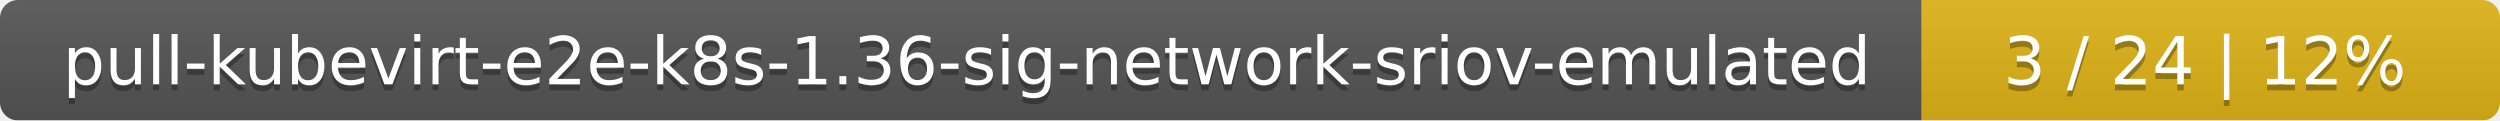
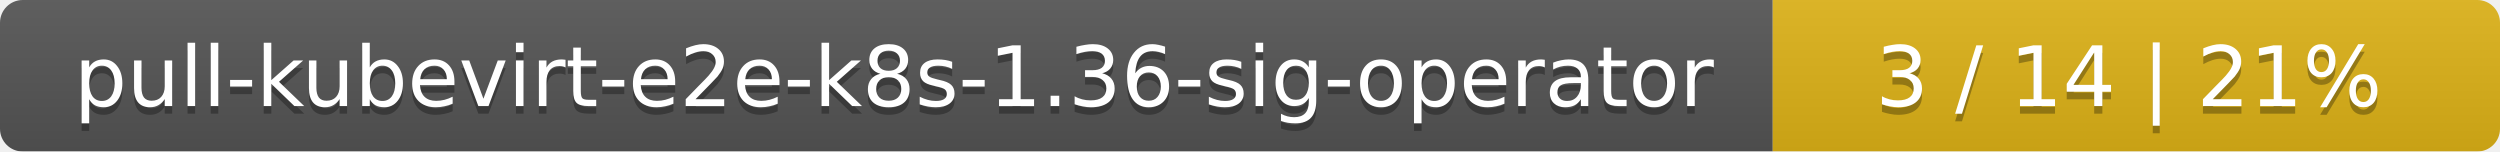
- <svg xmlns="http://www.w3.org/2000/svg" width="415" height="20">
+ <svg xmlns="http://www.w3.org/2000/svg" width="330" height="20">
  <linearGradient id="smooth" x2="0" y2="100%">
    <stop offset="0" stop-color="#bbb" stop-opacity=".1" />
    <stop offset="1" stop-opacity=".1" />
  </linearGradient>
  <mask id="round">
-     <rect width="415" height="20" rx="3" fill="#fff" />
+     <rect width="330" height="20" rx="3" fill="#fff" />
  </mask>
  <g mask="url(#round)">
-     <rect width="319" height="20" fill="#555" />
-     <rect x="319" width="96" height="20" fill="#dfb317" />
-     <rect width="415" height="20" fill="url(#smooth)" />
+     <rect width="234" height="20" fill="#555" />
+     <rect x="234" width="96" height="20" fill="#dfb317" />
+     <rect width="330" height="20" fill="url(#smooth)" />
  </g>
  <g fill="#fff" text-anchor="middle" font-family="DejaVu Sans,Verdana,Geneva,sans-serif" font-size="11">
-     <text x="160.5" y="15" fill="#010101" fill-opacity=".3">pull-kubevirt-e2e-k8s-1.36-sig-network-sriov-emulated</text>
-     <text x="160.5" y="14">pull-kubevirt-e2e-k8s-1.36-sig-network-sriov-emulated</text>
-     <text x="366" y="15" fill="#010101" fill-opacity=".3">3 / 24    |    12%</text>
-     <text x="366" y="14">3 / 24    |    12%</text>
+     <text x="118" y="15" fill="#010101" fill-opacity=".3">pull-kubevirt-e2e-k8s-1.36-sig-operator</text>
+     <text x="118" y="14">pull-kubevirt-e2e-k8s-1.36-sig-operator</text>
+     <text x="281" y="15" fill="#010101" fill-opacity=".3">3 / 14    |    21%</text>
+     <text x="281" y="14">3 / 14    |    21%</text>
  </g>
</svg>
